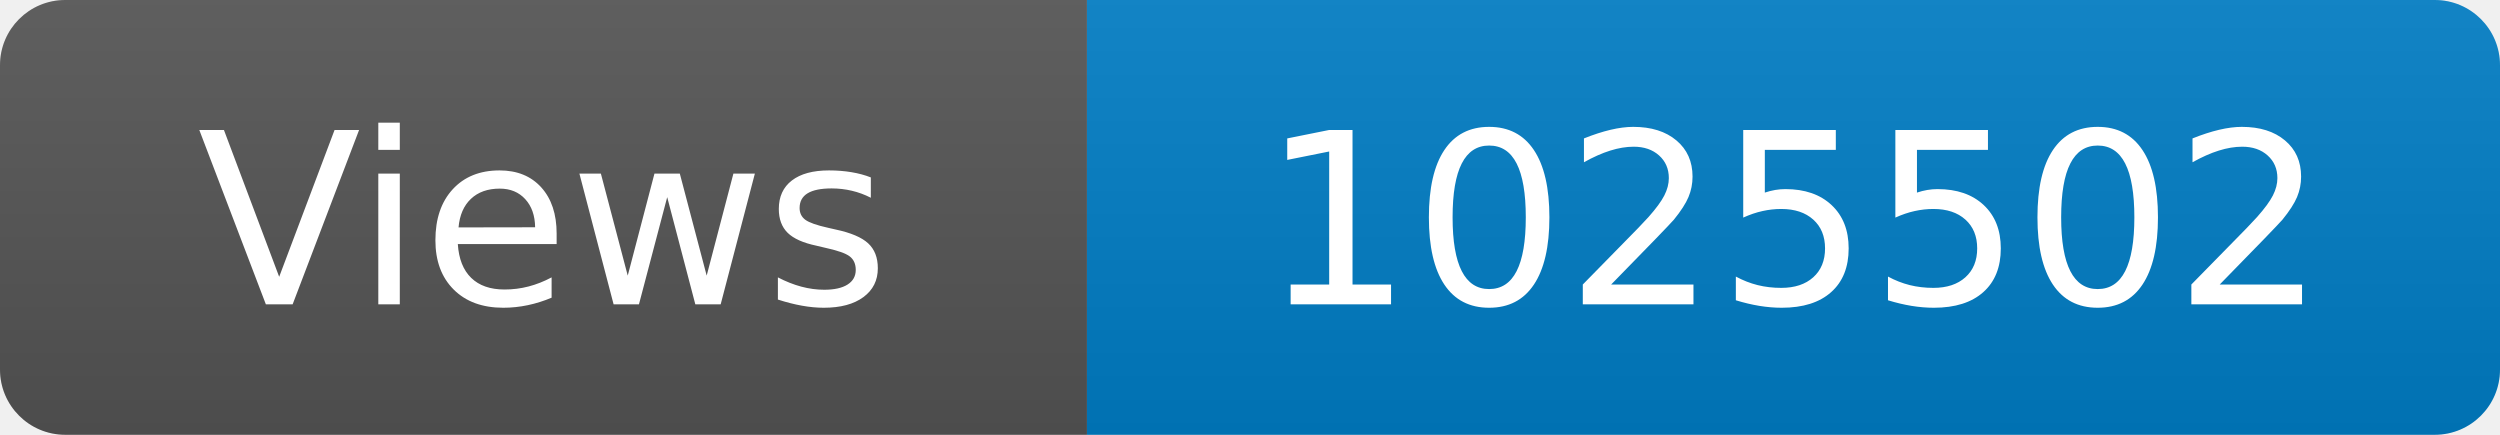
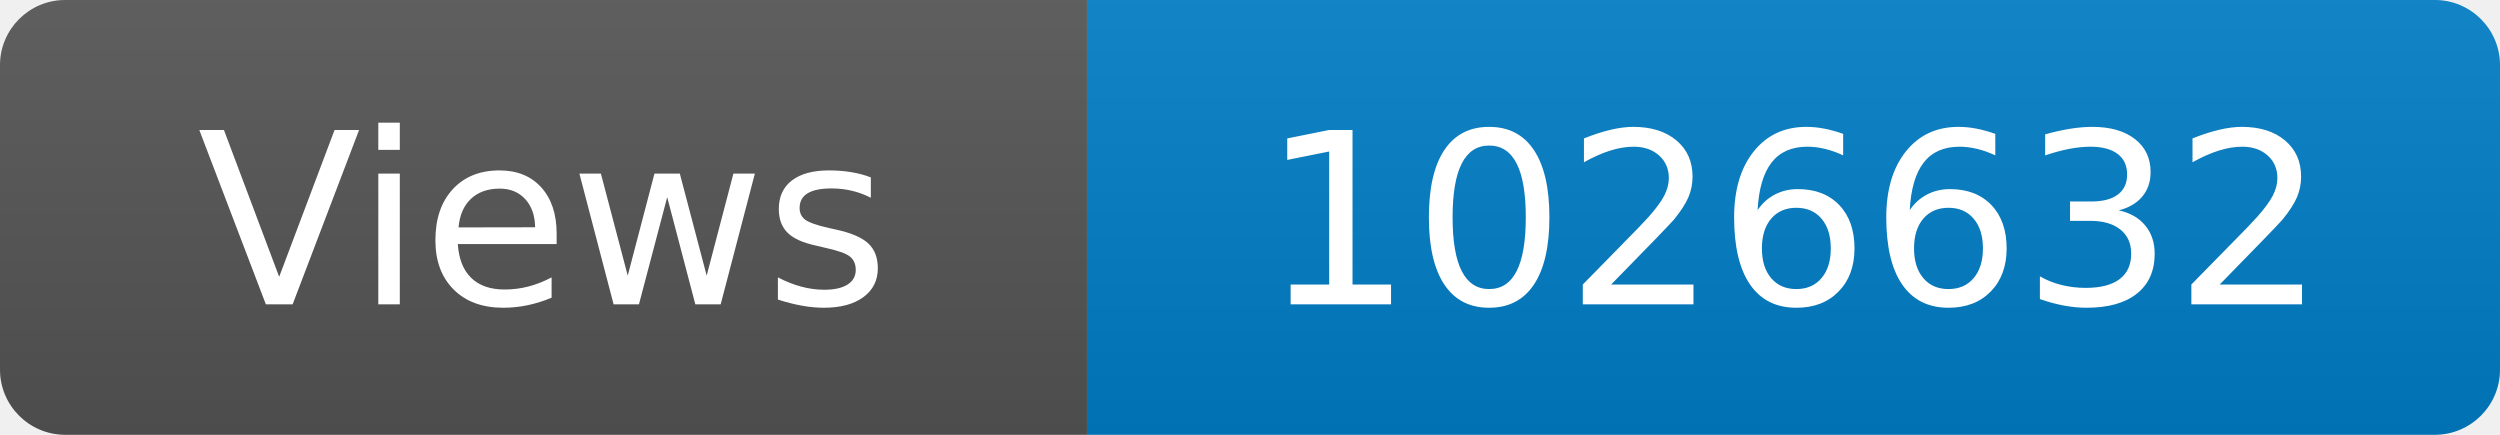
<svg xmlns="http://www.w3.org/2000/svg" width="115" height="20" role="img" aria-label="Maintained?: yes">
  <linearGradient id="s" x2="0" y2="100%">
    <stop offset="0" stop-color="#bbb" stop-opacity=".1" />
    <stop offset="1" stop-opacity=".1" />
  </linearGradient>
  <clipPath id="r">
    <rect width="115" height="20" rx="3" fill="#fff" />
  </clipPath>
  <g clip-path="url(#r)">
    <rect width="50" height="20" fill="#555" />
    <rect x="50" width="160" height="20" fill="#007ec6" />
    <rect width="115" height="20" fill="url(#s)" />
  </g>
  <g fill="#fff" text-anchor="middle" font-family="Verdana,Geneva,DejaVu Sans,sans-serif" font-size="110">
    <text x="250" y="140" transform="scale(.1)" fill="#fff">Views</text>
-     <text x="825" y="140" transform="scale(.1)" fill="#fff">1025502</text>
+     <text x="825" y="140" transform="scale(.1)" fill="#fff">1026632</text>
  </g>
</svg>
